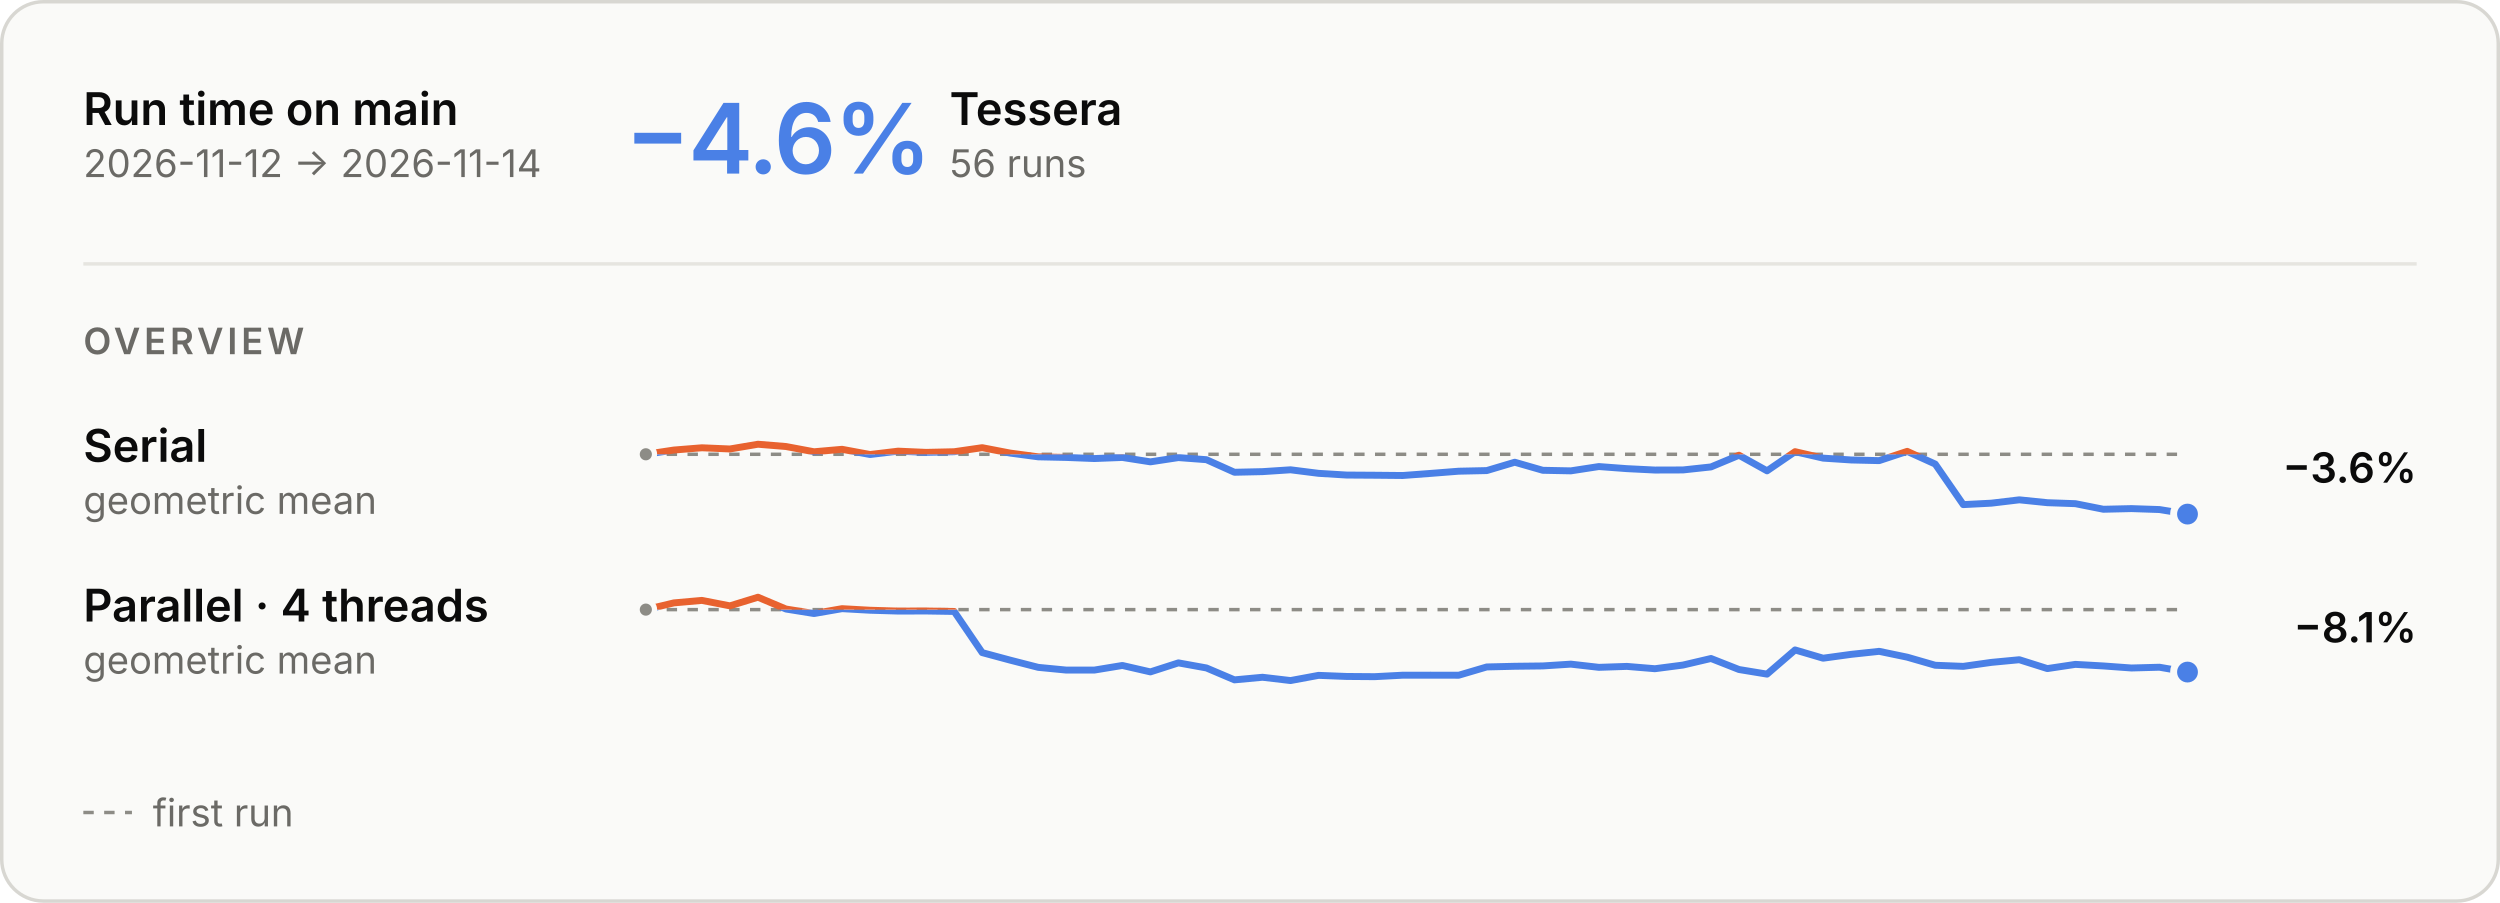
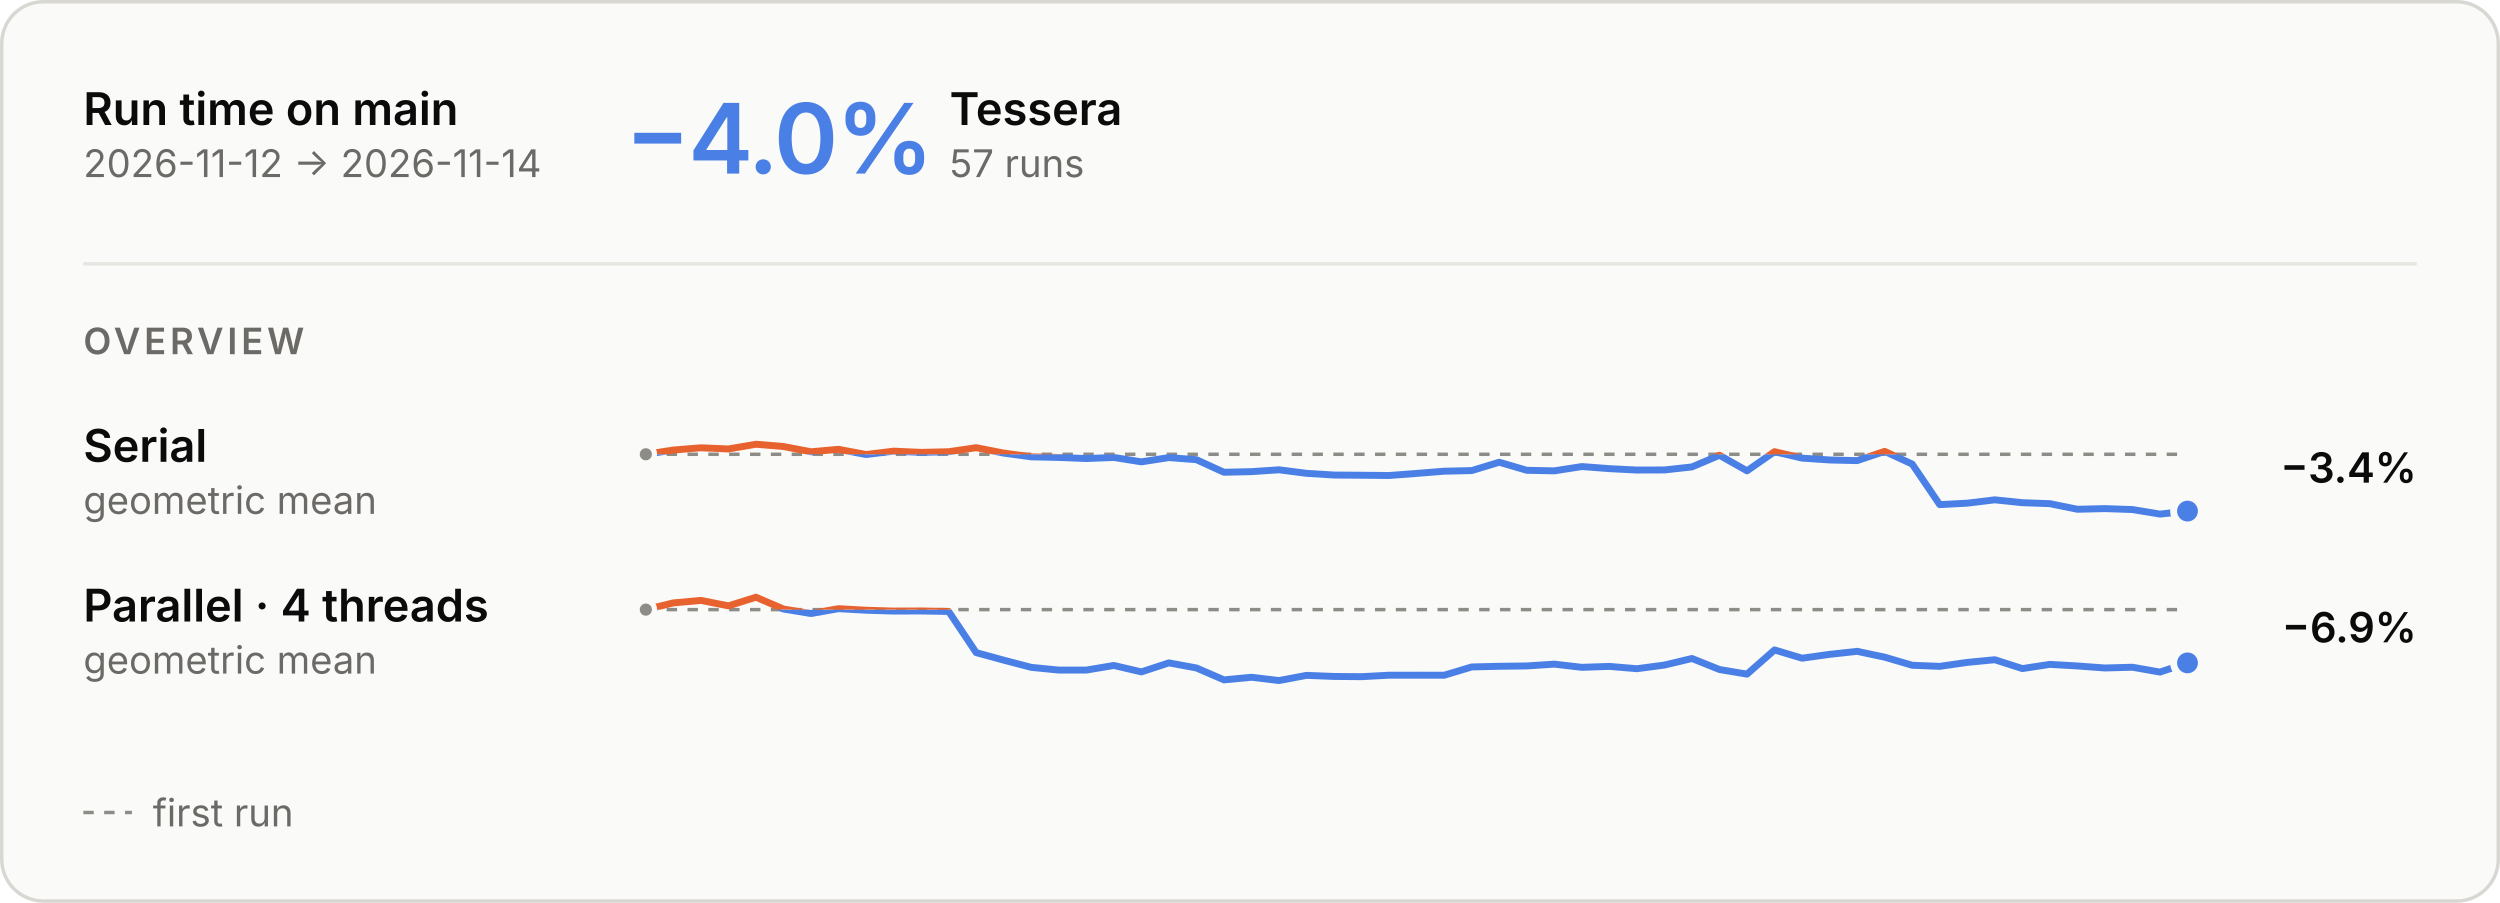
<svg xmlns="http://www.w3.org/2000/svg" aria-describedby="main-overview-description" aria-labelledby="main-overview-title" role="img" style="font-family:Inter, -apple-system, BlinkMacSystemFont, &quot;Segoe UI&quot;, Helvetica, Arial, sans-serif;font-size:13px;background:none" viewBox="0 0 720 260" height="260" width="720" text-anchor="middle" font-size="10" font-family="system-ui, sans-serif" fill="currentColor" class="benchmark-figure">
  <style>:where(.benchmark-figure) {
  --plot-background: white;
  display: block;
  height: auto;
  height: intrinsic;
  max-width: 100%;
}
:where(.benchmark-figure text),
:where(.benchmark-figure tspan) {
  white-space: pre;
}</style>
  <g class="figure-fill-panel figure-stroke-border" stroke="#d8d7d2" fill="#fafaf8" aria-label="rect">
    <rect rx="12" height="259" width="719" y="0.5" x="0.5" />
  </g>
  <style>
    .benchmark-figure { font-feature-settings: "tnum", "cv11"; }
    .benchmark-figure [font-size="10.5"] { letter-spacing: 1.1px; }
    .benchmark-figure [font-size="28"] { font-feature-settings: "pnum"; letter-spacing: -.6px; }
    @media (prefers-color-scheme: dark) { .benchmark-figure .figure-fill-panel { fill: #1e1e1d; }
.benchmark-figure .figure-fill-axis { fill: #6f6e69; }
.benchmark-figure .figure-fill-ink { fill: #e8e7e3; }
.benchmark-figure .figure-fill-muted { fill: #a3a29b; }
.benchmark-figure .figure-stroke-border { stroke: #3a3a37; }
.benchmark-figure .figure-stroke-axis { stroke: #6f6e69; }
.benchmark-figure .figure-stroke-panel { stroke: #1e1e1d; }
.benchmark-figure .figure-stroke-rule { stroke: #30302e; } }
    html:not(.dark) .benchmark-figure .figure-fill-panel { fill: #fafaf8; }
html.dark .benchmark-figure .figure-fill-panel { fill: #1e1e1d; }
html:not(.dark) .benchmark-figure .figure-fill-axis { fill: #8d8c86; }
html.dark .benchmark-figure .figure-fill-axis { fill: #6f6e69; }
html:not(.dark) .benchmark-figure .figure-fill-ink { fill: #0b0b0b; }
html.dark .benchmark-figure .figure-fill-ink { fill: #e8e7e3; }
html:not(.dark) .benchmark-figure .figure-fill-muted { fill: #6b6a66; }
html.dark .benchmark-figure .figure-fill-muted { fill: #a3a29b; }
html:not(.dark) .benchmark-figure .figure-stroke-border { stroke: #d8d7d2; }
html.dark .benchmark-figure .figure-stroke-border { stroke: #3a3a37; }
html:not(.dark) .benchmark-figure .figure-stroke-axis { stroke: #8d8c86; }
html.dark .benchmark-figure .figure-stroke-axis { stroke: #6f6e69; }
html:not(.dark) .benchmark-figure .figure-stroke-panel { stroke: #fafaf8; }
html.dark .benchmark-figure .figure-stroke-panel { stroke: #1e1e1d; }
html:not(.dark) .benchmark-figure .figure-stroke-rule { stroke: #e6e5e0; }
html.dark .benchmark-figure .figure-stroke-rule { stroke: #30302e; }
  </style>
  <g class="figure-stroke-axis" stroke-dasharray="3 3" stroke="#8d8c86" aria-label="rule">
    <line y2="130.835" y1="130.835" x2="630" x1="186" />
  </g>
  <clipPath id="main-overview-clip-0">
    <rect height="22.165" width="444" y="130.835" x="186" />
  </clipPath>
  <g clip-path="url(#main-overview-clip-0)" aria-label="line">
    <g stroke-linecap="round" stroke-linejoin="round" stroke-width="2" stroke="#4a80e6" fill="none">
-       <path d="M186,130.835L194.073,129.612L202.145,128.961L210.218,129.304L218.291,127.941L226.364,128.598L234.436,130.11L242.509,129.4L250.582,130.9L258.655,129.932L266.727,130.285L274.8,130.098L282.873,128.932L290.945,130.489L299.018,131.568L307.091,131.744L315.164,132.06L323.236,131.749L331.309,133.01L339.382,131.787L347.455,132.391L355.527,136.012L363.6,135.831L371.673,135.302L379.745,136.321L387.818,136.813L395.891,136.867L403.964,136.946L412.036,136.341L420.109,135.706L428.182,135.528L436.255,133.123L444.327,135.444L452.4,135.606L460.473,134.367L468.545,134.971L476.618,135.372L484.691,135.345L492.764,134.476L500.836,131.113L508.909,135.598L516.982,130.081L525.055,131.941L533.127,132.47L541.2,132.661L549.273,129.992L557.345,133.652L565.418,145.33L573.491,144.913L581.564,143.95L589.636,144.776L597.709,145.058L605.782,146.666L613.855,146.477L621.927,146.75L630,148.059" />
+       <path d="M186,130.835L193.929,129.612L201.857,128.961L209.786,129.304L217.714,127.941L225.643,128.598L233.571,130.11L241.5,129.4L249.429,130.9L257.357,129.932L265.286,130.285L273.214,130.098L281.143,128.932L289.071,130.489L297,131.568L304.929,131.744L312.857,132.06L320.786,131.749L328.714,133.01L336.643,131.787L344.571,132.391L352.5,136.012L360.429,135.831L368.357,135.302L376.286,136.321L384.214,136.813L392.143,136.867L400.071,136.946L408,136.341L415.929,135.706L423.857,135.528L431.786,133.123L439.714,135.444L447.643,135.606L455.571,134.367L463.5,134.971L471.429,135.372L479.357,135.345L487.286,134.476L495.214,131.113L503.143,135.598L511.071,130.081L519,131.941L526.929,132.47L534.857,132.661L542.786,129.992L550.714,133.652L558.643,145.33L566.571,144.913L574.5,143.95L582.429,144.776L590.357,145.058L598.286,146.666L606.214,146.477L614.143,146.75L622.071,148.059L630,147.192" />
    </g>
  </g>
  <clipPath id="main-overview-clip-1">
    <rect height="7.835" width="444" y="123" x="186" />
  </clipPath>
  <g clip-path="url(#main-overview-clip-1)" aria-label="line">
    <g stroke-linecap="round" stroke-linejoin="round" stroke-width="2" stroke="#e8622f" fill="none">
-       <path d="M186,130.835L194.073,129.612L202.145,128.961L210.218,129.304L218.291,127.941L226.364,128.598L234.436,130.11L242.509,129.4L250.582,130.9L258.655,129.932L266.727,130.285L274.8,130.098L282.873,128.932L290.945,130.489L299.018,131.568L307.091,131.744L315.164,132.06L323.236,131.749L331.309,133.01L339.382,131.787L347.455,132.391L355.527,136.012L363.6,135.831L371.673,135.302L379.745,136.321L387.818,136.813L395.891,136.867L403.964,136.946L412.036,136.341L420.109,135.706L428.182,135.528L436.255,133.123L444.327,135.444L452.4,135.606L460.473,134.367L468.545,134.971L476.618,135.372L484.691,135.345L492.764,134.476L500.836,131.113L508.909,135.598L516.982,130.081L525.055,131.941L533.127,132.47L541.2,132.661L549.273,129.992L557.345,133.652L565.418,145.33L573.491,144.913L581.564,143.95L589.636,144.776L597.709,145.058L605.782,146.666L613.855,146.477L621.927,146.75L630,148.059" />
+       <path d="M186,130.835L193.929,129.612L201.857,128.961L209.786,129.304L217.714,127.941L225.643,128.598L233.571,130.11L241.5,129.4L249.429,130.9L257.357,129.932L265.286,130.285L273.214,130.098L281.143,128.932L289.071,130.489L297,131.568L304.929,131.744L312.857,132.06L320.786,131.749L328.714,133.01L336.643,131.787L344.571,132.391L352.5,136.012L360.429,135.831L368.357,135.302L376.286,136.321L384.214,136.813L392.143,136.867L400.071,136.946L408,136.341L415.929,135.706L423.857,135.528L431.786,133.123L439.714,135.444L447.643,135.606L455.571,134.367L463.5,134.971L471.429,135.372L479.357,135.345L487.286,134.476L495.214,131.113L503.143,135.598L511.071,130.081L519,131.941L526.929,132.47L534.857,132.661L542.786,129.992L550.714,133.652L558.643,145.33L566.571,144.913L574.5,143.95L582.429,144.776L590.357,145.058L598.286,146.666L606.214,146.477L614.143,146.75L622.071,148.059L630,147.192" />
    </g>
  </g>
  <g class="figure-fill-axis figure-stroke-panel" stroke-width="1.5" stroke="#fafaf8" fill="#8d8c86" aria-label="dot">
    <circle r="2.5" cy="130.835" cx="186" />
  </g>
  <g class="figure-stroke-panel" stroke-width="2" stroke="#fafaf8" fill="#4a80e6" aria-label="dot">
-     <circle r="4" cy="148.059" cx="630" />
+     <circle r="4" cy="147.192" cx="630" />
  </g>
  <g class="figure-stroke-axis" stroke-dasharray="3 3" stroke="#8d8c86" aria-label="rule">
    <line y2="175.57" y1="175.57" x2="630" x1="186" />
  </g>
  <clipPath id="main-overview-clip-2">
    <rect height="23.43" width="444" y="175.57" x="186" />
  </clipPath>
  <g clip-path="url(#main-overview-clip-2)" aria-label="line">
    <g stroke-linecap="round" stroke-linejoin="round" stroke-width="2" stroke="#4a80e6" fill="none">
-       <path d="M186,175.57L194.073,173.634L202.145,172.915L210.218,174.485L218.291,172L226.364,175.4L234.436,176.697L242.509,175.296L250.582,175.749L258.655,175.988L266.727,175.967L274.8,176.099L282.873,187.954L290.945,190.126L299.018,192.199L307.091,192.982L315.164,192.984L323.236,191.655L331.309,193.506L339.382,190.909L347.455,192.37L355.527,195.801L363.6,195.053L371.673,196L379.745,194.504L387.818,194.818L395.891,194.882L403.964,194.458L412.036,194.449L420.109,194.467L428.182,192.082L436.255,191.888L444.327,191.79L452.4,191.272L460.473,192.193L468.545,191.923L476.618,192.591L484.691,191.539L492.764,189.646L500.836,192.822L508.909,194.149L516.982,187.184L525.055,189.561L533.127,188.453L541.2,187.586L549.273,189.263L557.345,191.594L565.418,191.911L573.491,190.768L581.564,190.001L589.636,192.553L597.709,191.34L605.782,191.794L613.855,192.382L621.927,192.162L630,193.556" />
+       <path d="M186,175.57L193.929,173.634L201.857,172.915L209.786,174.485L217.714,172L225.643,175.4L233.571,176.697L241.5,175.296L249.429,175.749L257.357,175.988L265.286,175.967L273.214,176.099L281.143,187.954L289.071,190.126L297,192.199L304.929,192.982L312.857,192.984L320.786,191.655L328.714,193.506L336.643,190.909L344.571,192.37L352.5,195.801L360.429,195.053L368.357,196L376.286,194.504L384.214,194.818L392.143,194.882L400.071,194.458L408,194.449L415.929,194.467L423.857,192.082L431.786,191.888L439.714,191.79L447.643,191.272L455.571,192.193L463.5,191.923L471.429,192.591L479.357,191.539L487.286,189.646L495.214,192.822L503.143,194.149L511.071,187.184L519,189.561L526.929,188.453L534.857,187.586L542.786,189.263L550.714,191.594L558.643,191.911L566.571,190.768L574.5,190.001L582.429,192.553L590.357,191.34L598.286,191.794L606.214,192.382L614.143,192.162L622.071,193.556L630,190.91" />
    </g>
  </g>
  <clipPath id="main-overview-clip-3">
    <rect height="6.57" width="444" y="169" x="186" />
  </clipPath>
  <g clip-path="url(#main-overview-clip-3)" aria-label="line">
    <g stroke-linecap="round" stroke-linejoin="round" stroke-width="2" stroke="#e8622f" fill="none">
-       <path d="M186,175.57L194.073,173.634L202.145,172.915L210.218,174.485L218.291,172L226.364,175.4L234.436,176.697L242.509,175.296L250.582,175.749L258.655,175.988L266.727,175.967L274.8,176.099L282.873,187.954L290.945,190.126L299.018,192.199L307.091,192.982L315.164,192.984L323.236,191.655L331.309,193.506L339.382,190.909L347.455,192.37L355.527,195.801L363.6,195.053L371.673,196L379.745,194.504L387.818,194.818L395.891,194.882L403.964,194.458L412.036,194.449L420.109,194.467L428.182,192.082L436.255,191.888L444.327,191.79L452.4,191.272L460.473,192.193L468.545,191.923L476.618,192.591L484.691,191.539L492.764,189.646L500.836,192.822L508.909,194.149L516.982,187.184L525.055,189.561L533.127,188.453L541.2,187.586L549.273,189.263L557.345,191.594L565.418,191.911L573.491,190.768L581.564,190.001L589.636,192.553L597.709,191.34L605.782,191.794L613.855,192.382L621.927,192.162L630,193.556" />
+       <path d="M186,175.57L193.929,173.634L201.857,172.915L209.786,174.485L217.714,172L225.643,175.4L233.571,176.697L241.5,175.296L249.429,175.749L257.357,175.988L265.286,175.967L273.214,176.099L281.143,187.954L289.071,190.126L297,192.199L304.929,192.982L312.857,192.984L320.786,191.655L328.714,193.506L336.643,190.909L344.571,192.37L352.5,195.801L360.429,195.053L368.357,196L376.286,194.504L384.214,194.818L392.143,194.882L400.071,194.458L408,194.449L415.929,194.467L423.857,192.082L431.786,191.888L439.714,191.79L447.643,191.272L455.571,192.193L463.5,191.923L471.429,192.591L479.357,191.539L487.286,189.646L495.214,192.822L503.143,194.149L511.071,187.184L519,189.561L526.929,188.453L534.857,187.586L542.786,189.263L550.714,191.594L558.643,191.911L566.571,190.768L574.5,190.001L582.429,192.553L590.357,191.34L598.286,191.794L606.214,192.382L614.143,192.162L622.071,193.556L630,190.91" />
    </g>
  </g>
  <g class="figure-fill-axis figure-stroke-panel" stroke-width="1.5" stroke="#fafaf8" fill="#8d8c86" aria-label="dot">
    <circle r="2.5" cy="175.57" cx="186" />
  </g>
  <g class="figure-stroke-panel" stroke-width="2" stroke="#fafaf8" fill="#4a80e6" aria-label="dot">
-     <circle r="4" cy="193.556" cx="630" />
+     <circle r="4" cy="190.91" cx="630" />
  </g>
  <g class="figure-fill-ink" font-weight="600" font-size="13" text-anchor="start" fill="#0b0b0b" aria-label="text">
    <text transform="translate(24,36)">Run time on main</text>
  </g>
  <g class="figure-fill-muted" font-weight="400" font-size="11" text-anchor="start" fill="#6b6a66" aria-label="text">
    <text transform="translate(24,51)">2026-11-12 → 2026-11-14</text>
  </g>
  <g class="figure-stroke-rule" stroke="#e6e5e0" aria-label="rule">
    <line y2="76" y1="76" x2="696" x1="24" />
  </g>
  <g font-weight="600" font-size="28" text-anchor="start" fill="#4a80e6" aria-label="text">
-     <text transform="translate(180,50)">−4.6%</text>
+     <text transform="translate(180,50)">−4.0%</text>
  </g>
  <g class="figure-fill-ink" font-weight="600" font-size="13" text-anchor="start" fill="#0b0b0b" aria-label="text">
    <text transform="translate(273.48,36)">Tessera</text>
  </g>
  <g class="figure-fill-muted" font-weight="400" font-size="11" text-anchor="start" fill="#6b6a66" aria-label="text">
-     <text transform="translate(273.48,51)">56 runs</text>
+     <text transform="translate(273.48,51)">57 runs</text>
  </g>
  <g class="figure-fill-muted" font-weight="600" font-size="10.5" text-anchor="start" fill="#6b6a66" aria-label="text">
    <text transform="translate(24,102)">OVERVIEW</text>
  </g>
  <g class="figure-fill-ink" font-weight="600" font-size="13" text-anchor="start" fill="#0b0b0b" aria-label="text">
    <text transform="translate(24,133)">Serial</text>
  </g>
  <g class="figure-fill-muted" font-weight="400" font-size="11" text-anchor="start" fill="#6b6a66" aria-label="text">
    <text transform="translate(24,148)">geometric mean</text>
  </g>
  <g class="figure-fill-ink" font-weight="600" font-size="12" text-anchor="end" fill="#0b0b0b" aria-label="text">
-     <text transform="translate(696,139)">−3.6%</text>
+     <text transform="translate(696,139)">−3.4%</text>
  </g>
  <g class="figure-fill-ink" font-weight="600" font-size="13" text-anchor="start" fill="#0b0b0b" aria-label="text">
    <text transform="translate(24,179)">Parallel · 4 threads</text>
  </g>
  <g class="figure-fill-muted" font-weight="400" font-size="11" text-anchor="start" fill="#6b6a66" aria-label="text">
    <text transform="translate(24,194)">geometric mean</text>
  </g>
  <g class="figure-fill-ink" font-weight="600" font-size="12" text-anchor="end" fill="#0b0b0b" aria-label="text">
-     <text transform="translate(696,185)">−8.1%</text>
+     <text transform="translate(696,185)">−6.9%</text>
  </g>
  <g class="figure-stroke-axis" stroke-dasharray="3 3" stroke="#8d8c86" aria-label="rule">
    <line y2="234" y1="234" x2="38" x1="24" />
  </g>
  <g class="figure-fill-muted" font-weight="400" font-size="11" text-anchor="start" fill="#6b6a66" aria-label="text">
    <text transform="translate(44,238)">first run</text>
  </g>
</svg>
